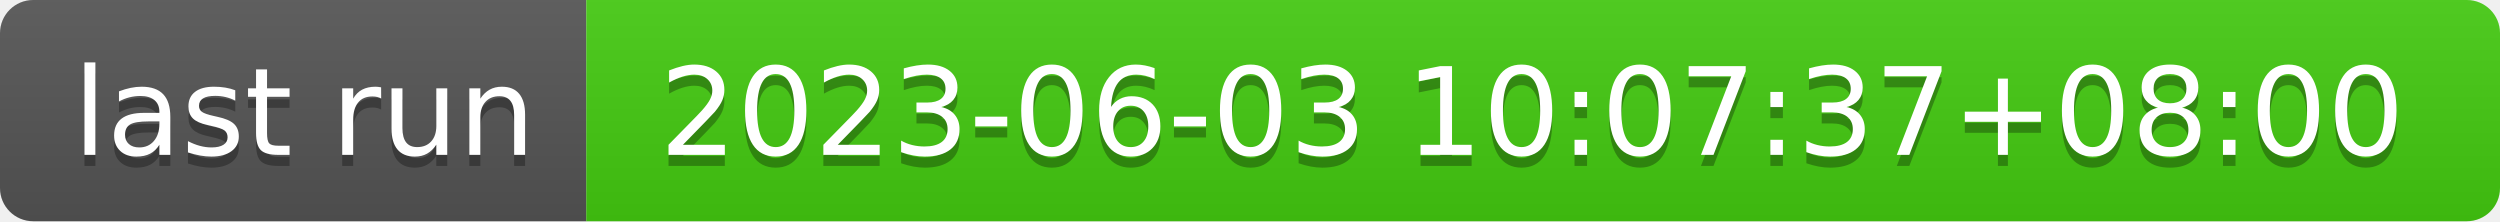
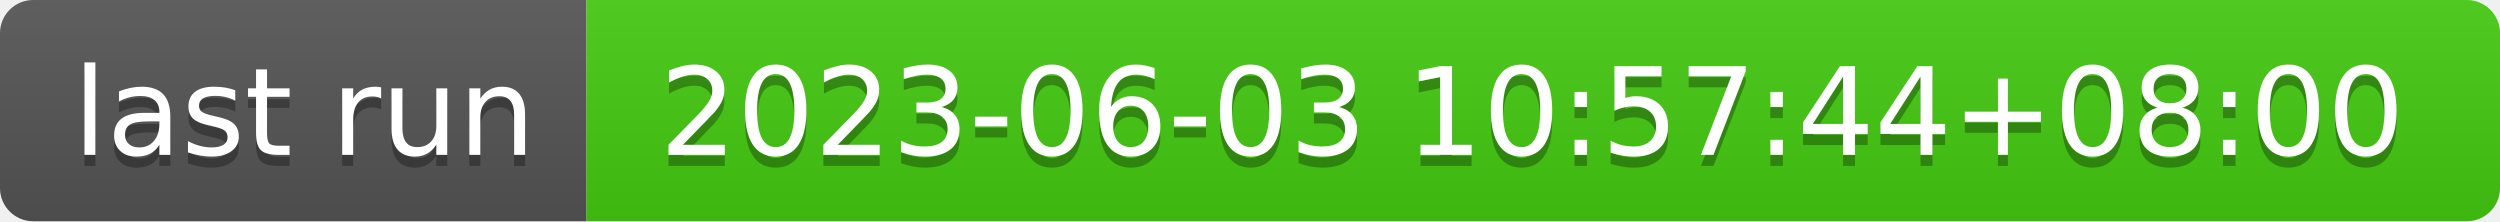
- <svg xmlns="http://www.w3.org/2000/svg" width="226" height="20" role="img" aria-label="last run: 2023-06-03 10:07:37+08:00">
+ <svg xmlns="http://www.w3.org/2000/svg" width="226" height="20" role="img" aria-label="last run: 2023-06-03 10:57:44+08:00">
  <linearGradient id="s" x2="0" y2="100%">
    <stop offset="0" stop-color="#bbb" stop-opacity=".1" />
    <stop offset="1" stop-opacity=".1" />
  </linearGradient>
  <clipPath id="r">
    <rect width="226" height="20" rx="3" fill="#fff" />
  </clipPath>
  <g clip-path="url(#r)">
    <rect width="53" height="20" fill="#555" />
    <rect x="53" width="173" height="20" fill="#4c1" />
    <rect width="226" height="20" fill="url(#s)" />
  </g>
  <g fill="#fff" text-anchor="middle" font-family="Verdana,Geneva,DejaVu Sans,sans-serif" text-rendering="geometricPrecision" font-size="110">
    <text aria-hidden="true" x="275" y="150" fill="#010101" fill-opacity=".3" transform="scale(.1)" textLength="430">last run</text>
    <text x="275" y="140" transform="scale(.1)" fill="#fff" textLength="430">last run</text>
-     <text aria-hidden="true" x="1385" y="150" fill="#010101" fill-opacity=".3" transform="scale(.1)" textLength="1630">2023-06-03 10:07:37+08:00</text>
-     <text x="1385" y="140" transform="scale(.1)" fill="#fff" textLength="1630">2023-06-03 10:07:37+08:00</text>
+     <text aria-hidden="true" x="1385" y="150" fill="#010101" fill-opacity=".3" transform="scale(.1)" textLength="1630">2023-06-03 10:57:44+08:00</text>
+     <text x="1385" y="140" transform="scale(.1)" fill="#fff" textLength="1630">2023-06-03 10:57:44+08:00</text>
  </g>
</svg>
